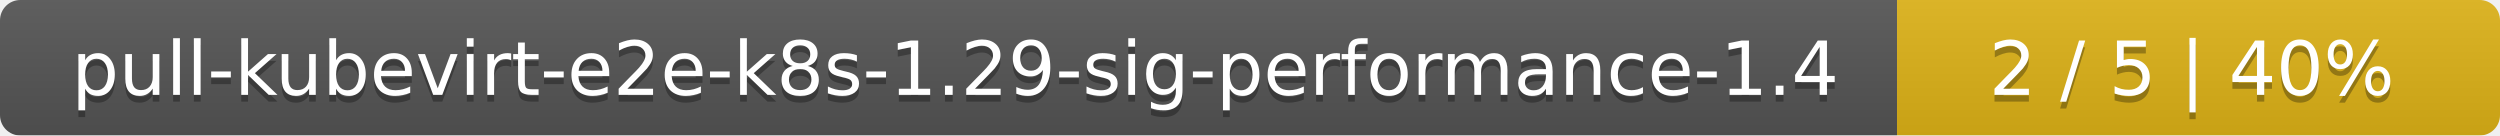
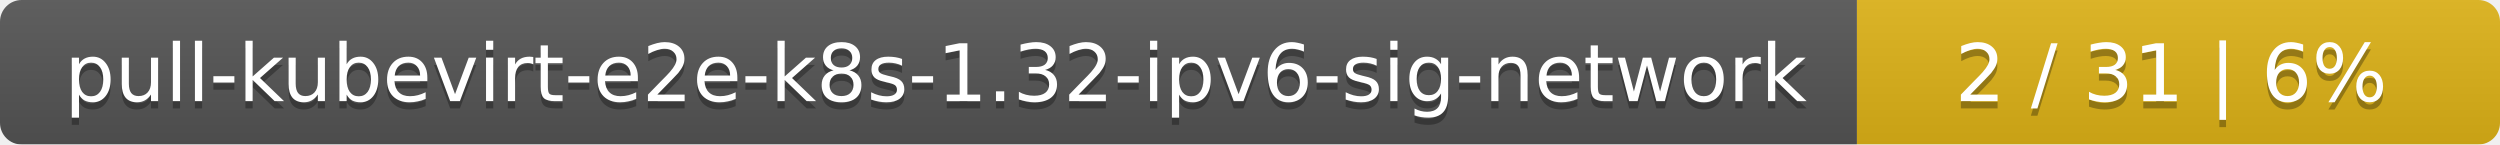
- <svg xmlns="http://www.w3.org/2000/svg" width="369" height="20">
+ <svg xmlns="http://www.w3.org/2000/svg" width="346" height="20">
  <linearGradient id="smooth" x2="0" y2="100%">
    <stop offset="0" stop-color="#bbb" stop-opacity=".1" />
    <stop offset="1" stop-opacity=".1" />
  </linearGradient>
  <mask id="round">
-     <rect width="369" height="20" rx="3" fill="#fff" />
+     <rect width="346" height="20" rx="3" fill="#fff" />
  </mask>
  <g mask="url(#round)">
-     <rect width="280" height="20" fill="#555" />
-     <rect x="280" width="89" height="20" fill="#dfb317" />
-     <rect width="369" height="20" fill="url(#smooth)" />
+     <rect width="257" height="20" fill="#555" />
+     <rect x="257" width="89" height="20" fill="#dfb317" />
+     <rect width="346" height="20" fill="url(#smooth)" />
  </g>
  <g fill="#fff" text-anchor="middle" font-family="DejaVu Sans,Verdana,Geneva,sans-serif" font-size="11">
-     <text x="141" y="15" fill="#010101" fill-opacity=".3">pull-kubevirt-e2e-k8s-1.29-sig-performance-1.4</text>
-     <text x="141" y="14">pull-kubevirt-e2e-k8s-1.29-sig-performance-1.4</text>
-     <text x="323.5" y="15" fill="#010101" fill-opacity=".3">2 / 5    |    40%</text>
-     <text x="323.5" y="14">2 / 5    |    40%</text>
+     <text x="129.5" y="15" fill="#010101" fill-opacity=".3">pull-kubevirt-e2e-k8s-1.32-ipv6-sig-network</text>
+     <text x="129.5" y="14">pull-kubevirt-e2e-k8s-1.32-ipv6-sig-network</text>
+     <text x="300.5" y="15" fill="#010101" fill-opacity=".3">2 / 31    |    6%</text>
+     <text x="300.5" y="14">2 / 31    |    6%</text>
  </g>
</svg>
